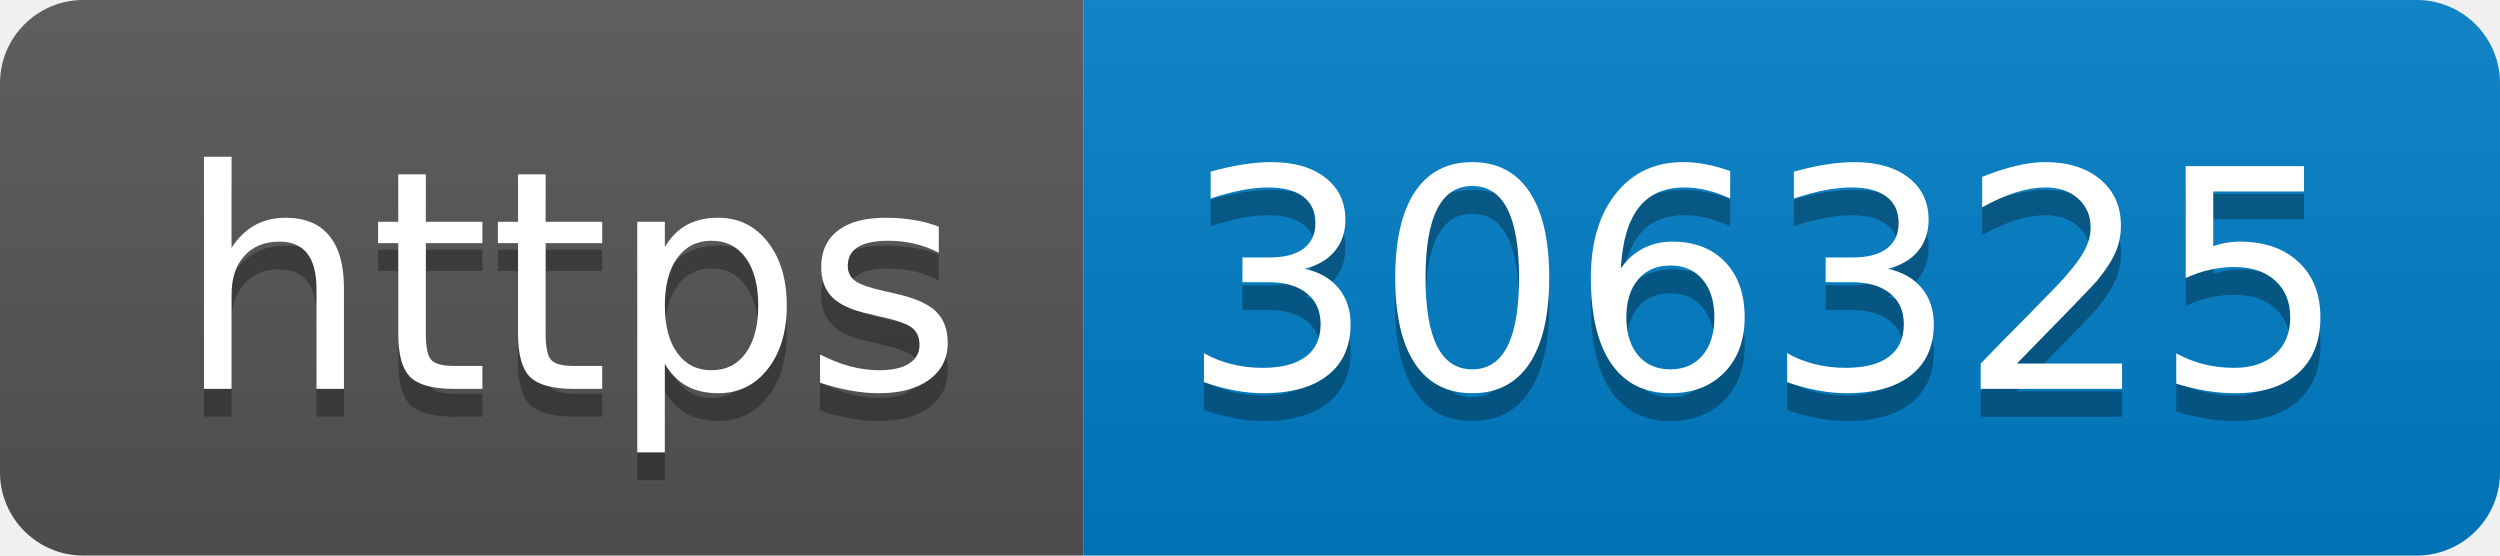
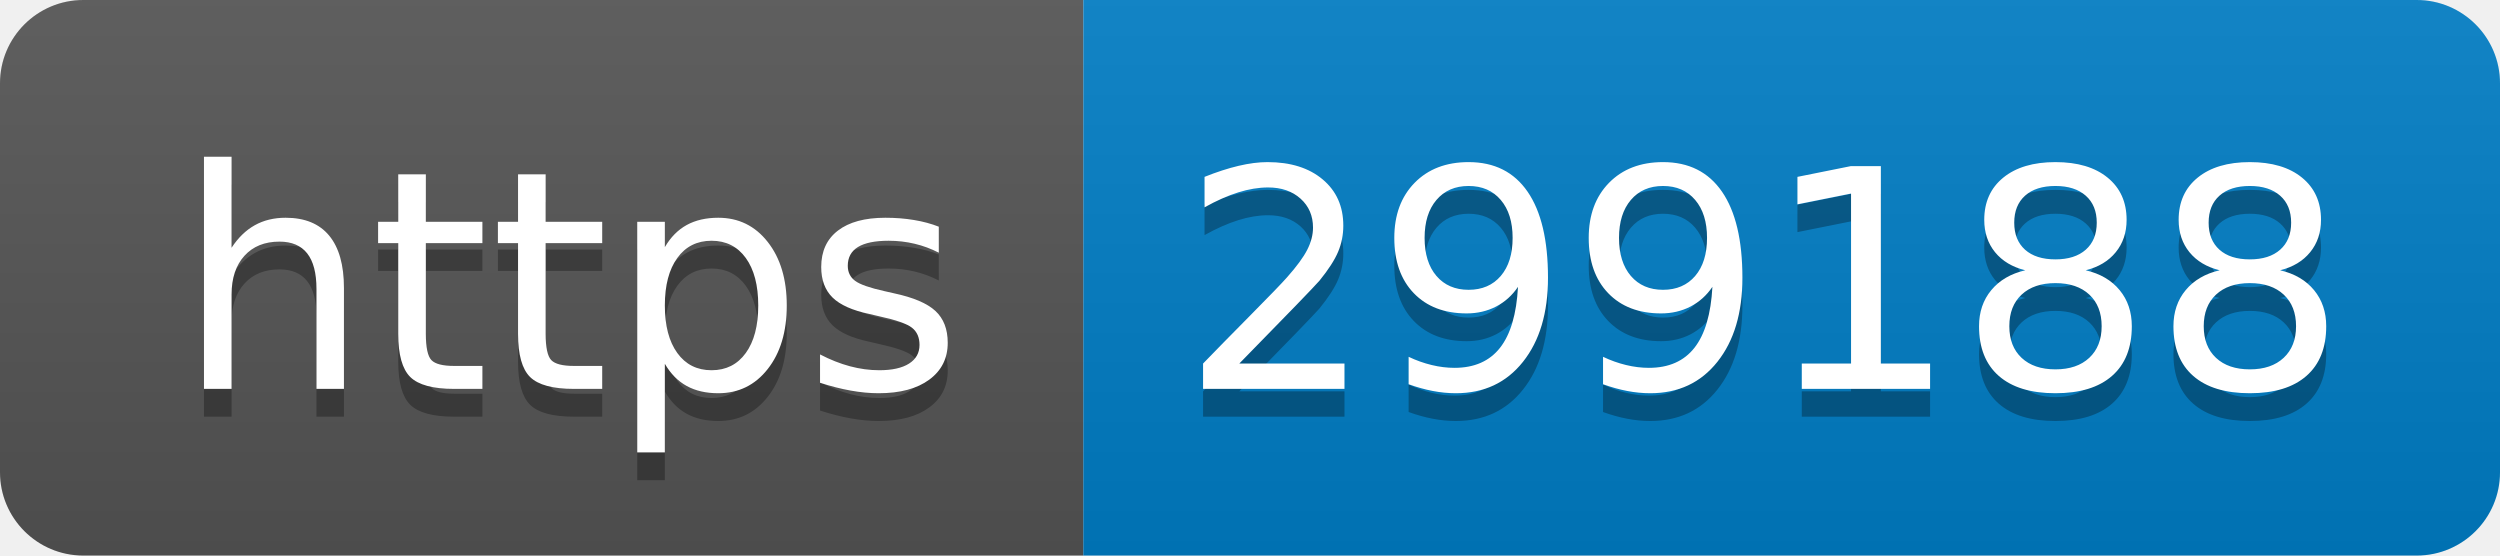
- <svg xmlns="http://www.w3.org/2000/svg" width="90" height="20" role="img" aria-label="https: 306325">
+ <svg xmlns="http://www.w3.org/2000/svg" width="90" height="20" role="img" aria-label="https: 299188">
  <linearGradient id="s" x2="0" y2="100%">
    <stop offset="0" stop-color="#bbb" stop-opacity=".1" />
    <stop offset="1" stop-opacity=".1" />
  </linearGradient>
  <clipPath id="r">
    <rect width="90" height="20" rx="3" fill="#fff" />
  </clipPath>
  <g clip-path="url(#r)">
    <rect width="39" height="20" fill="#555" />
    <rect x="39" width="51" height="20" fill="#007ec6" />
    <rect width="90" height="20" fill="url(#s)" />
  </g>
  <g fill="#fff" text-anchor="middle" font-family="Verdana,Geneva,DejaVu Sans,sans-serif" text-rendering="geometricPrecision" font-size="110">
    <text aria-hidden="true" x="205" y="150" fill="#010101" fill-opacity=".3" transform="scale(.1)" textLength="290">https</text>
    <text x="205" y="140" transform="scale(.1)" fill="#fff" textLength="290">https</text>
-     <text aria-hidden="true" x="635" y="150" fill="#010101" fill-opacity=".3" transform="scale(.1)" textLength="410">306325</text>
-     <text x="635" y="140" transform="scale(.1)" fill="#fff" textLength="410">306325</text>
+     <text aria-hidden="true" x="635" y="150" fill="#010101" fill-opacity=".3" transform="scale(.1)" textLength="410">299188</text>
+     <text x="635" y="140" transform="scale(.1)" fill="#fff" textLength="410">299188</text>
  </g>
</svg>
